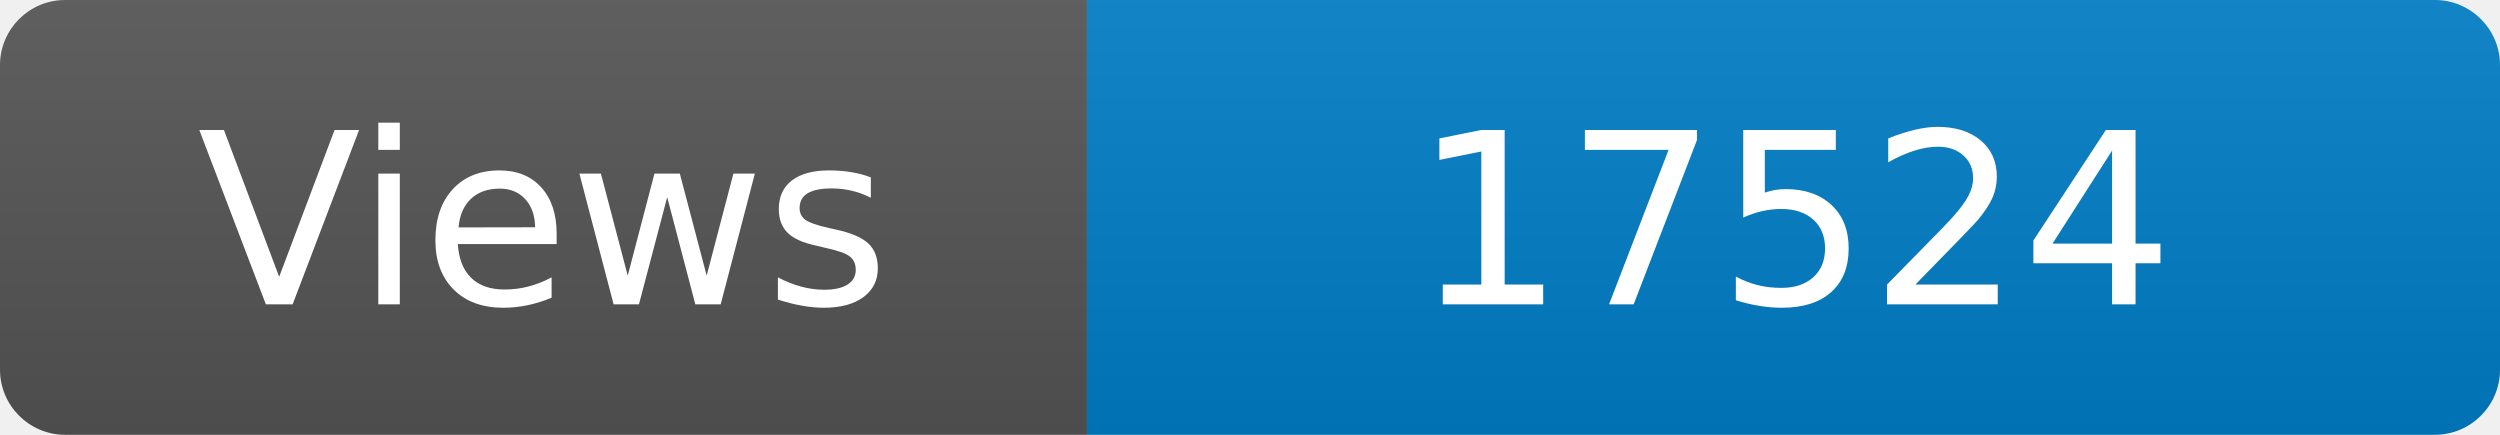
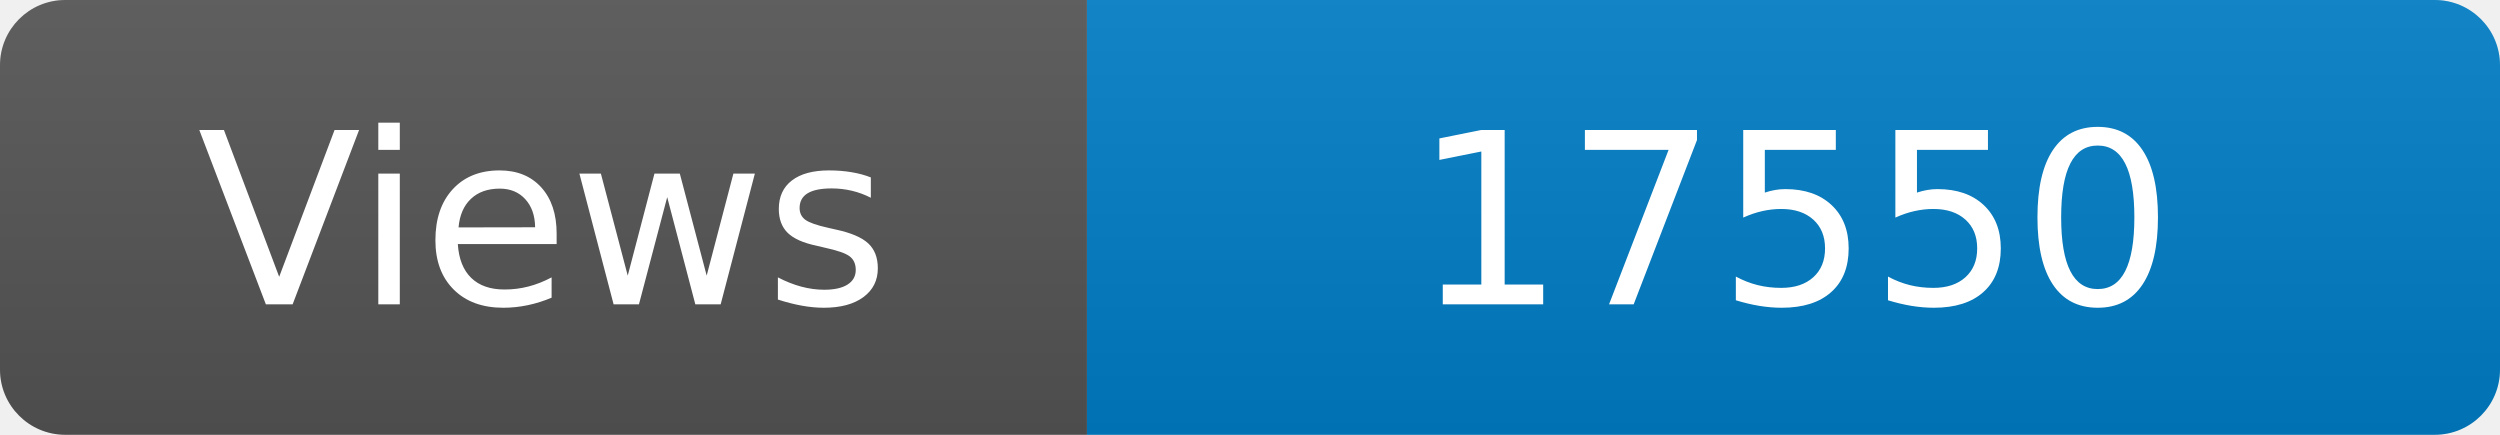
<svg xmlns="http://www.w3.org/2000/svg" width="115" height="20" role="img" aria-label="Maintained?: yes">
  <linearGradient id="s" x2="0" y2="100%">
    <stop offset="0" stop-color="#bbb" stop-opacity=".1" />
    <stop offset="1" stop-opacity=".1" />
  </linearGradient>
  <clipPath id="r">
    <rect width="115" height="20" rx="3" fill="#fff" />
  </clipPath>
  <g clip-path="url(#r)">
    <rect width="50" height="20" fill="#555" />
    <rect x="50" width="160" height="20" fill="#007ec6" />
    <rect width="115" height="20" fill="url(#s)" />
  </g>
  <g fill="#fff" text-anchor="middle" font-family="Verdana,Geneva,DejaVu Sans,sans-serif" font-size="110">
    <text x="250" y="140" transform="scale(.1)" fill="#fff">Views</text>
-     <text x="825" y="140" transform="scale(.1)" fill="#fff">17524</text>
+     <text x="825" y="140" transform="scale(.1)" fill="#fff">17550</text>
  </g>
</svg>
